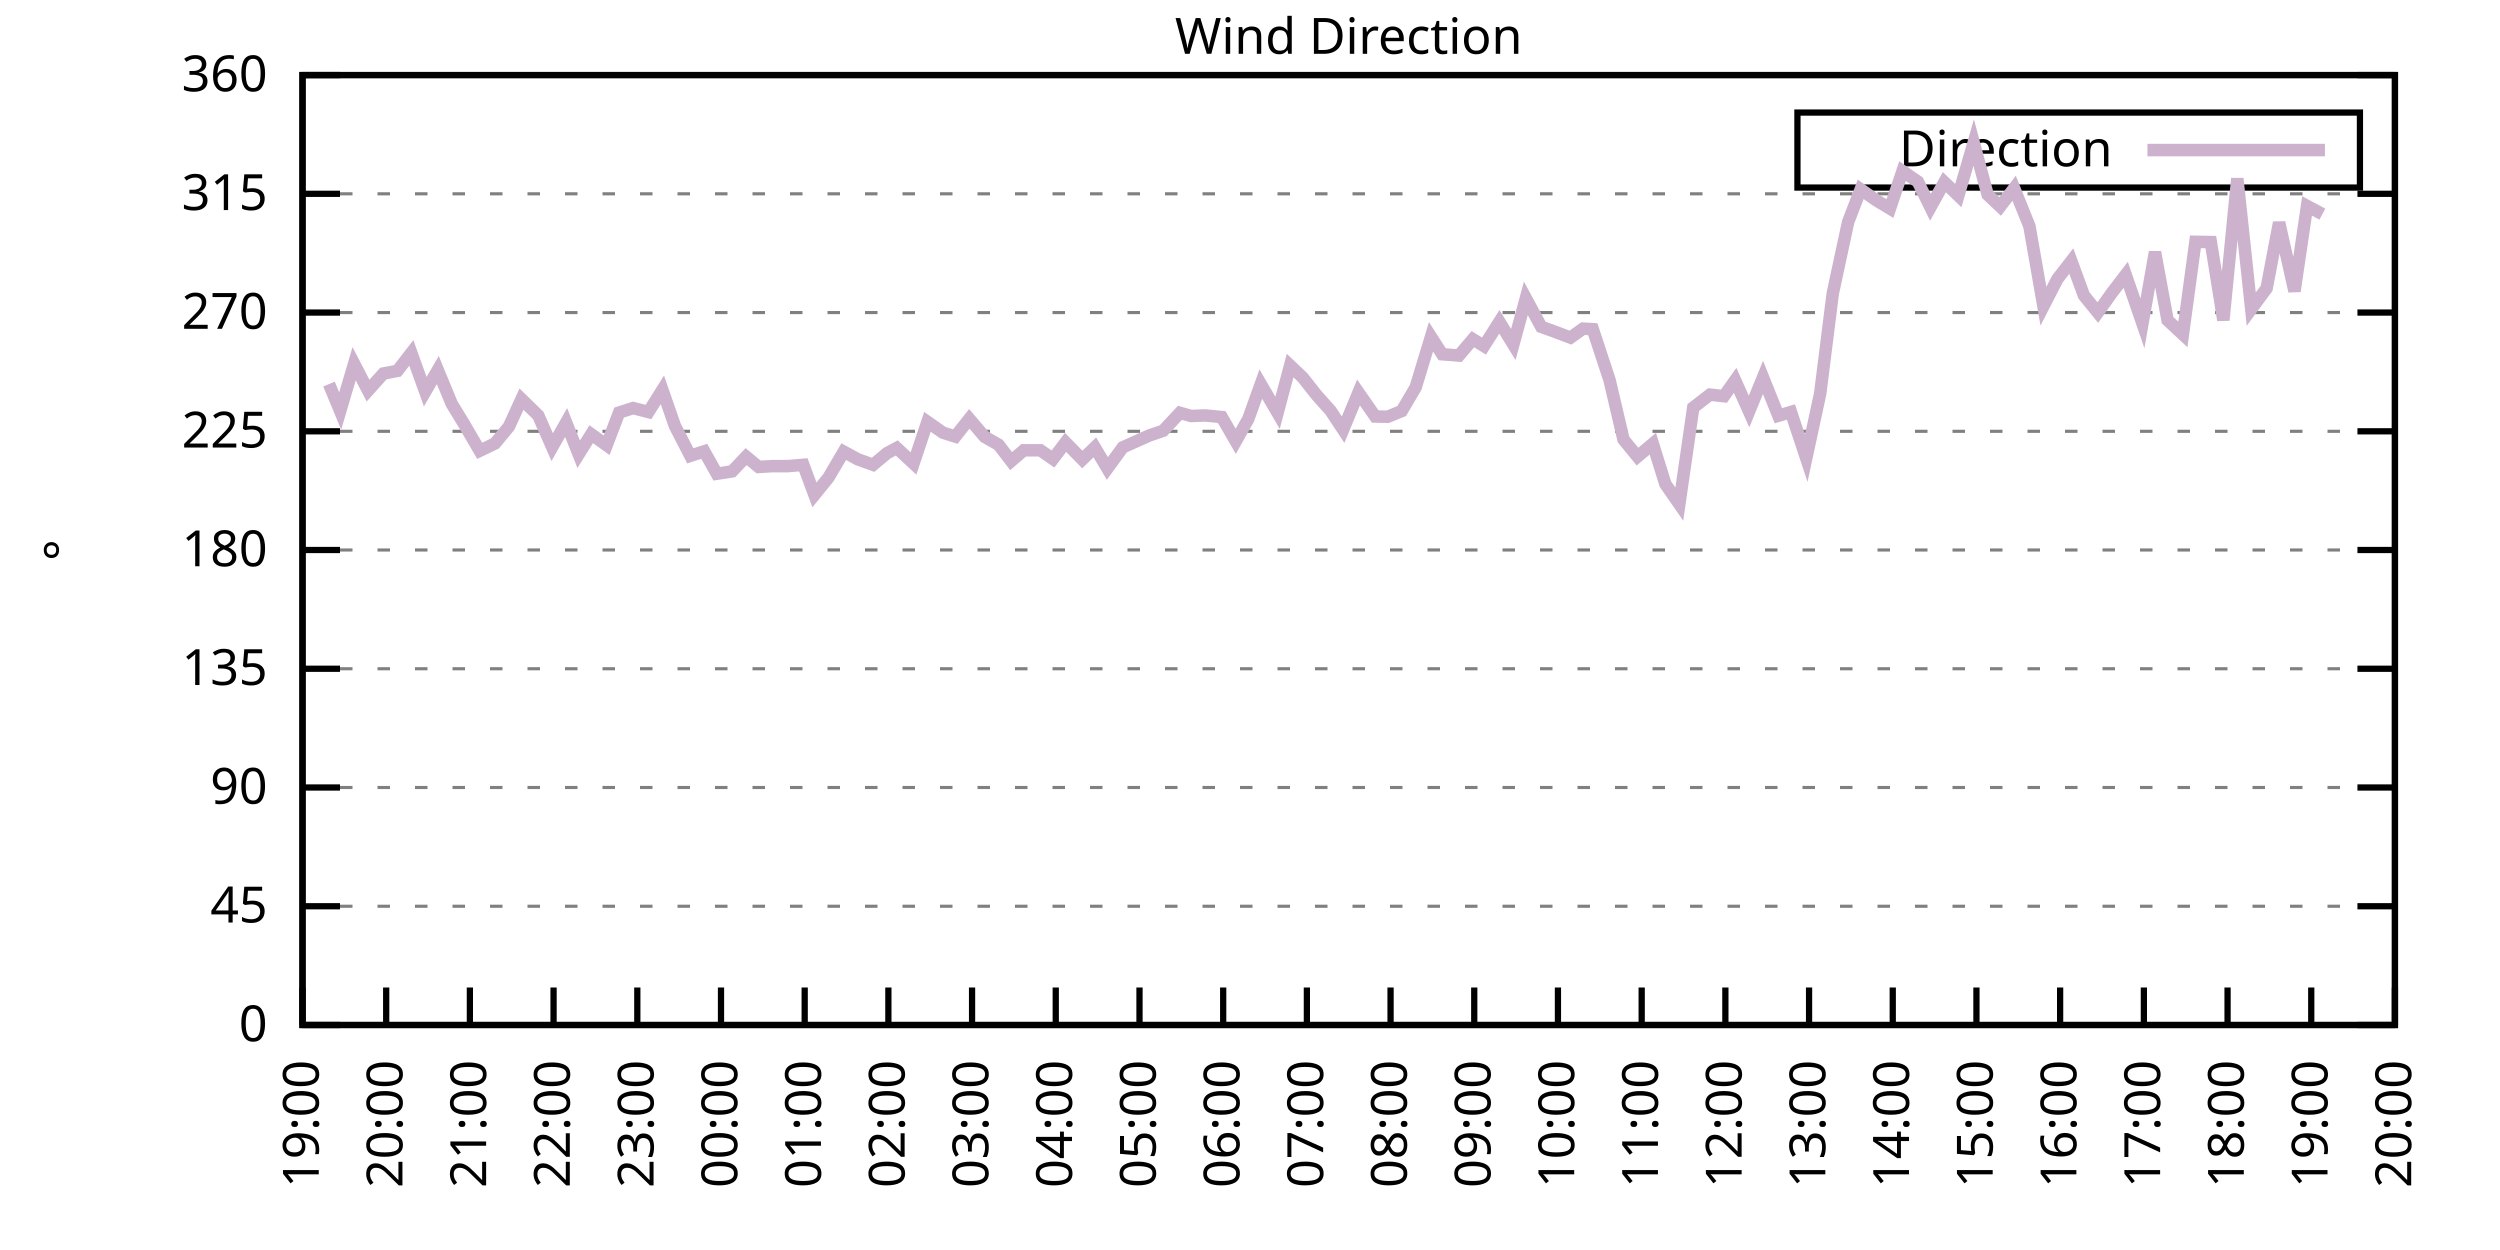
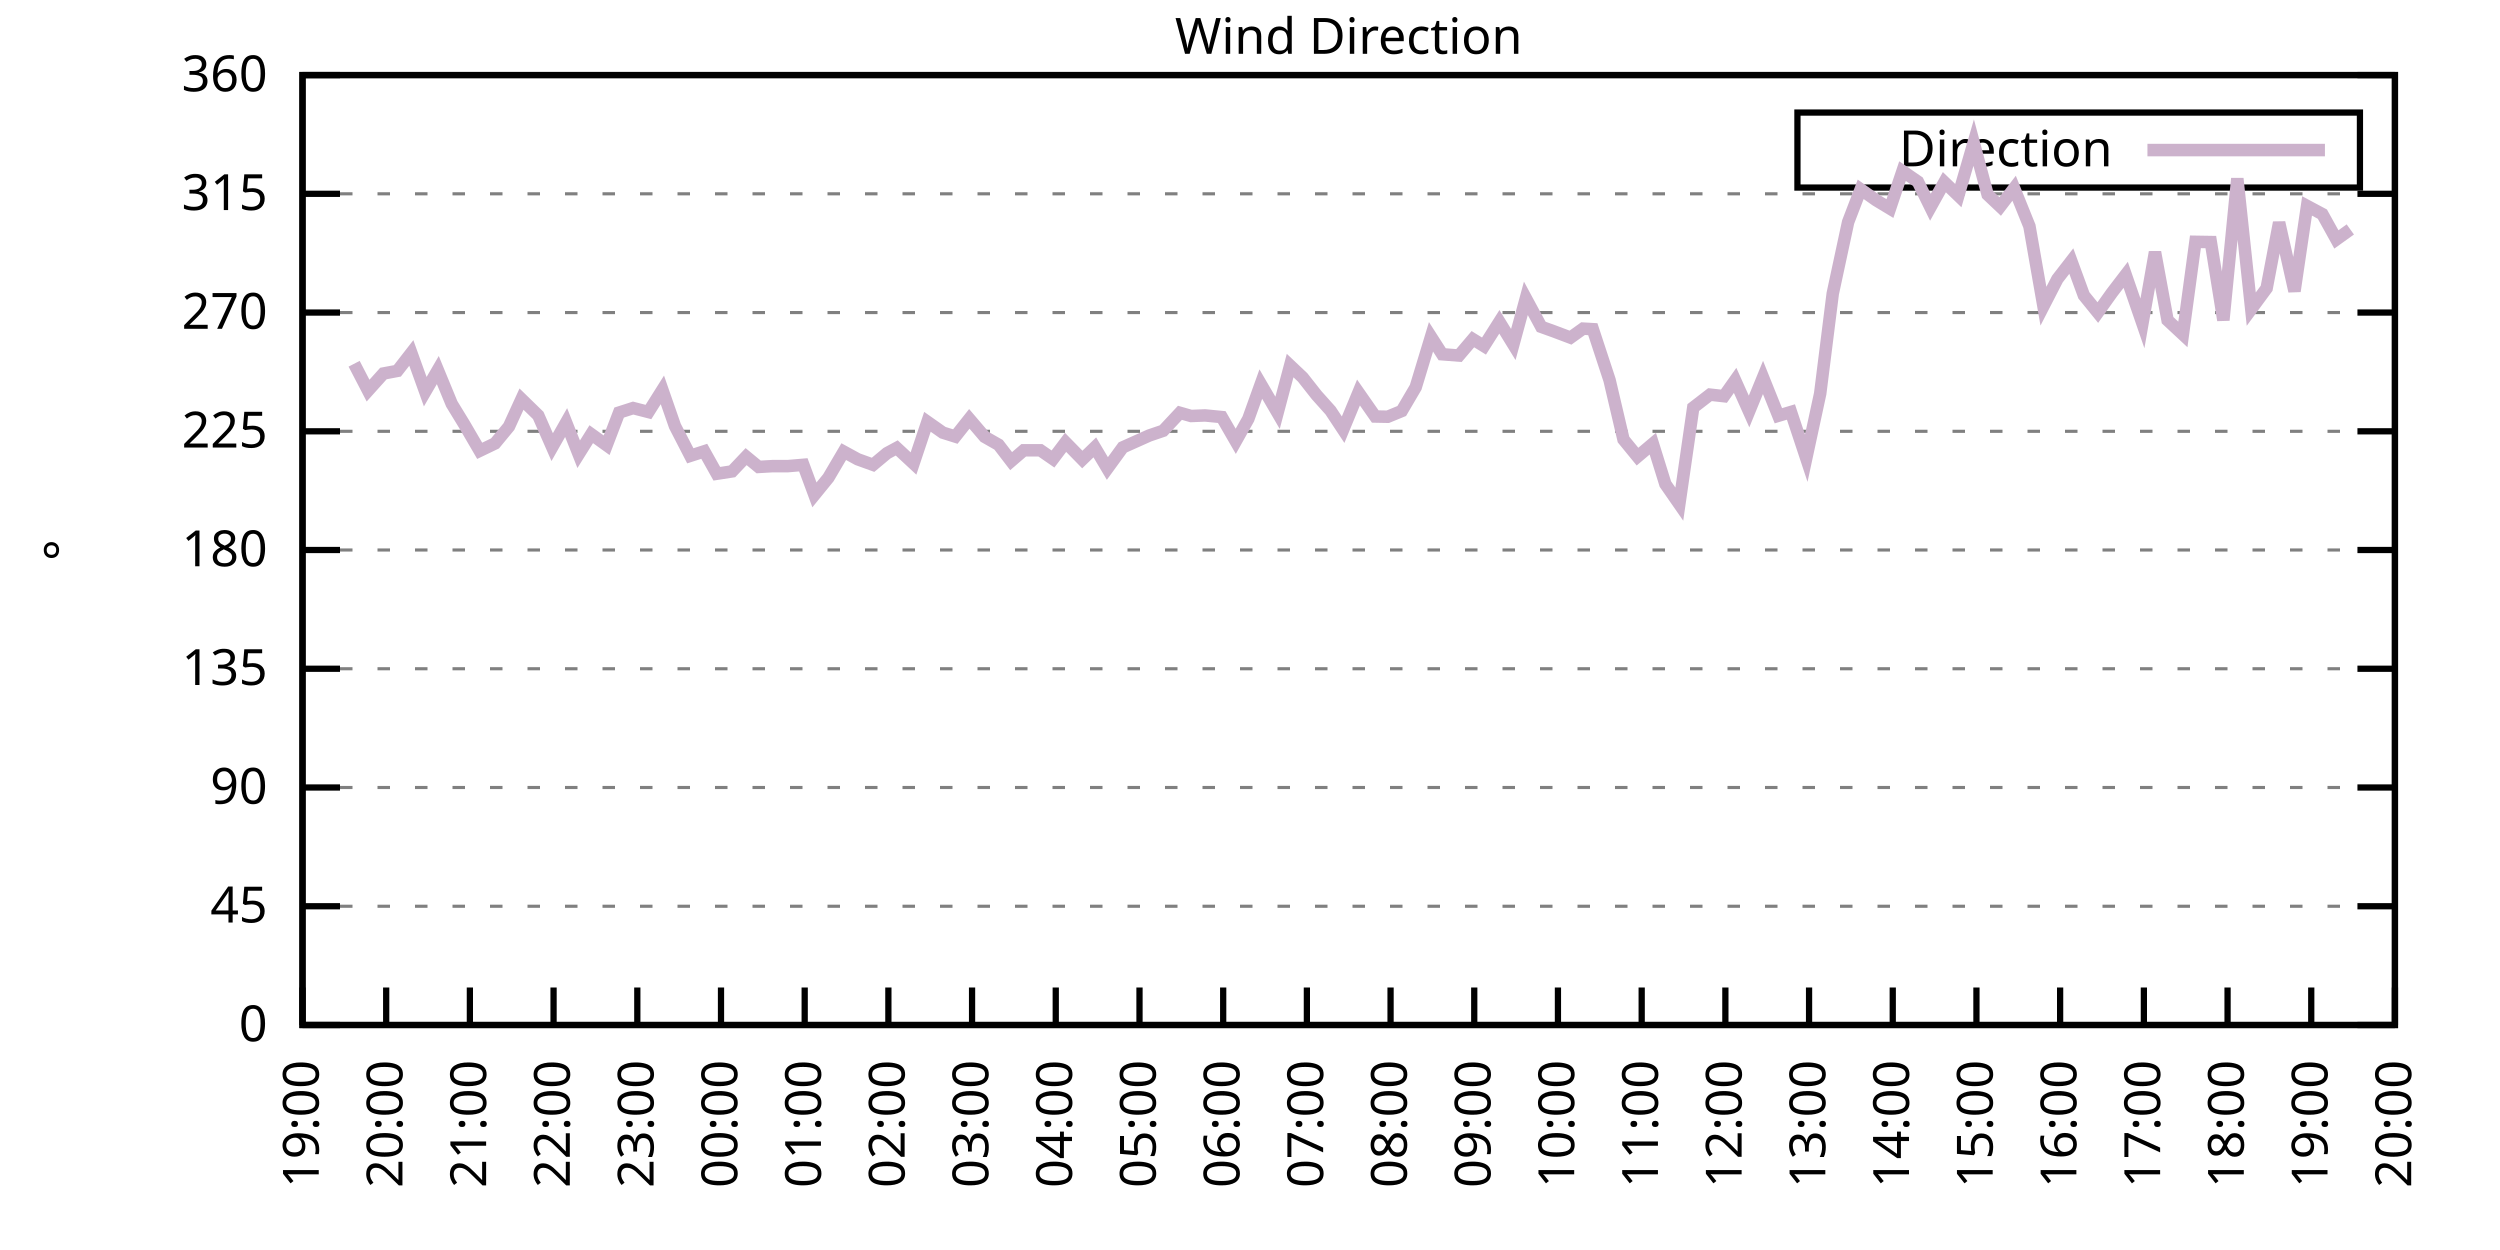
<svg xmlns="http://www.w3.org/2000/svg" xmlns:xlink="http://www.w3.org/1999/xlink" width="400" height="200" viewBox="0 0 400 200">
  <g id="gnuplot_canvas">
    <rect x="0" y="0" width="400" height="200" fill="none" />
    <defs>
      <circle id="gpDot" r="0.5" stroke-width="0.5" stroke="currentColor" />
      <path id="gpPt0" stroke-width="0.333" stroke="currentColor" d="M-1,0 h2 M0,-1 v2" />
      <path id="gpPt1" stroke-width="0.333" stroke="currentColor" d="M-1,-1 L1,1 M1,-1 L-1,1" />
      <path id="gpPt2" stroke-width="0.333" stroke="currentColor" d="M-1,0 L1,0 M0,-1 L0,1 M-1,-1 L1,1 M-1,1 L1,-1" />
      <rect id="gpPt3" stroke-width="0.333" stroke="currentColor" x="-1" y="-1" width="2" height="2" />
      <rect id="gpPt4" stroke-width="0.333" stroke="currentColor" fill="currentColor" x="-1" y="-1" width="2" height="2" />
      <circle id="gpPt5" stroke-width="0.333" stroke="currentColor" cx="0" cy="0" r="1" />
      <use xlink:href="#gpPt5" id="gpPt6" fill="currentColor" stroke="none" />
      <path id="gpPt7" stroke-width="0.333" stroke="currentColor" d="M0,-1.33 L-1.33,0.67 L1.33,0.67 z" />
      <use xlink:href="#gpPt7" id="gpPt8" fill="currentColor" stroke="none" />
      <use xlink:href="#gpPt7" id="gpPt9" stroke="currentColor" transform="rotate(180)" />
      <use xlink:href="#gpPt9" id="gpPt10" fill="currentColor" stroke="none" />
      <use xlink:href="#gpPt3" id="gpPt11" stroke="currentColor" transform="rotate(45)" />
      <use xlink:href="#gpPt11" id="gpPt12" fill="currentColor" stroke="none" />
      <path id="gpPt13" stroke-width="0.333" stroke="currentColor" d="M0,1.330 L1.265,0.411 L0.782,-1.067 L-0.782,-1.076 L-1.265,0.411 z" />
      <use xlink:href="#gpPt13" id="gpPt14" fill="currentColor" stroke="none" />
      <filter id="textbox" filterUnits="objectBoundingBox" x="0" y="0" height="1" width="1">
        <feFlood flood-color="white" flood-opacity="1" result="bgnd" />
        <feComposite in="SourceGraphic" in2="bgnd" operator="atop" />
      </filter>
      <filter id="greybox" filterUnits="objectBoundingBox" x="0" y="0" height="1" width="1">
        <feFlood flood-color="lightgrey" flood-opacity="1" result="grey" />
        <feComposite in="SourceGraphic" in2="grey" operator="atop" />
      </filter>
    </defs>
    <g fill="none" color="white" stroke="currentColor" stroke-width="1.00" stroke-linecap="butt" stroke-linejoin="miter">
</g>
    <g fill="none" color="black" stroke="currentColor" stroke-width="1.00" stroke-linecap="butt" stroke-linejoin="miter">
      <g stroke="none" shape-rendering="crispEdges">
        <polygon fill="rgb(255, 255, 255)" points="48.40,164.00 383.18,164.00 383.18,12.02 48.40,12.02 " />
      </g>
    </g>
    <g fill="none" color="black" stroke="currentColor" stroke-width="1.00" stroke-linecap="butt" stroke-linejoin="miter">
</g>
    <g fill="none" color="black" stroke="black" stroke-width="0.50" stroke-linecap="butt" stroke-linejoin="miter">
</g>
    <g fill="none" color="gray" stroke="currentColor" stroke-width="0.50" stroke-linecap="butt" stroke-linejoin="miter">
      <path stroke="gray" stroke-dasharray="2,4" class="gridline" d="M48.40,164.00 L383.19,164.00  " />
    </g>
    <g fill="none" color="gray" stroke="gray" stroke-width="1.00" stroke-linecap="butt" stroke-linejoin="miter">
</g>
    <g fill="none" color="black" stroke="currentColor" stroke-width="1.00" stroke-linecap="butt" stroke-linejoin="miter">
      <path stroke="black" d="M48.40,164.00 L54.40,164.00 M383.19,164.00 L377.19,164.00  " />
      <g transform="translate(42.80,166.60)" stroke="none" fill="black" font-family="Sans" font-size="8.00" text-anchor="end">
        <text>
          <tspan font-family="Sans"> 0</tspan>
        </text>
      </g>
    </g>
    <g fill="none" color="black" stroke="currentColor" stroke-width="1.00" stroke-linecap="butt" stroke-linejoin="miter">
</g>
    <g fill="none" color="black" stroke="black" stroke-width="0.50" stroke-linecap="butt" stroke-linejoin="miter">
</g>
    <g fill="none" color="gray" stroke="currentColor" stroke-width="0.50" stroke-linecap="butt" stroke-linejoin="miter">
      <path stroke="gray" stroke-dasharray="2,4" class="gridline" d="M48.40,145.00 L383.19,145.00  " />
    </g>
    <g fill="none" color="gray" stroke="gray" stroke-width="1.00" stroke-linecap="butt" stroke-linejoin="miter">
</g>
    <g fill="none" color="black" stroke="currentColor" stroke-width="1.00" stroke-linecap="butt" stroke-linejoin="miter">
      <path stroke="black" d="M48.40,145.00 L54.40,145.00 M383.19,145.00 L377.19,145.00  " />
      <g transform="translate(42.80,147.60)" stroke="none" fill="black" font-family="Sans" font-size="8.00" text-anchor="end">
        <text>
          <tspan font-family="Sans"> 45</tspan>
        </text>
      </g>
    </g>
    <g fill="none" color="black" stroke="currentColor" stroke-width="1.00" stroke-linecap="butt" stroke-linejoin="miter">
</g>
    <g fill="none" color="black" stroke="black" stroke-width="0.50" stroke-linecap="butt" stroke-linejoin="miter">
</g>
    <g fill="none" color="gray" stroke="currentColor" stroke-width="0.50" stroke-linecap="butt" stroke-linejoin="miter">
      <path stroke="gray" stroke-dasharray="2,4" class="gridline" d="M48.40,126.00 L383.19,126.00  " />
    </g>
    <g fill="none" color="gray" stroke="gray" stroke-width="1.00" stroke-linecap="butt" stroke-linejoin="miter">
</g>
    <g fill="none" color="black" stroke="currentColor" stroke-width="1.00" stroke-linecap="butt" stroke-linejoin="miter">
      <path stroke="black" d="M48.40,126.00 L54.40,126.00 M383.19,126.00 L377.19,126.00  " />
      <g transform="translate(42.80,128.60)" stroke="none" fill="black" font-family="Sans" font-size="8.00" text-anchor="end">
        <text>
          <tspan font-family="Sans"> 90</tspan>
        </text>
      </g>
    </g>
    <g fill="none" color="black" stroke="currentColor" stroke-width="1.00" stroke-linecap="butt" stroke-linejoin="miter">
</g>
    <g fill="none" color="black" stroke="black" stroke-width="0.50" stroke-linecap="butt" stroke-linejoin="miter">
</g>
    <g fill="none" color="gray" stroke="currentColor" stroke-width="0.50" stroke-linecap="butt" stroke-linejoin="miter">
      <path stroke="gray" stroke-dasharray="2,4" class="gridline" d="M48.40,107.00 L383.19,107.00  " />
    </g>
    <g fill="none" color="gray" stroke="gray" stroke-width="1.00" stroke-linecap="butt" stroke-linejoin="miter">
</g>
    <g fill="none" color="black" stroke="currentColor" stroke-width="1.00" stroke-linecap="butt" stroke-linejoin="miter">
      <path stroke="black" d="M48.40,107.00 L54.40,107.00 M383.19,107.00 L377.19,107.00  " />
      <g transform="translate(42.80,109.60)" stroke="none" fill="black" font-family="Sans" font-size="8.00" text-anchor="end">
        <text>
          <tspan font-family="Sans"> 135</tspan>
        </text>
      </g>
    </g>
    <g fill="none" color="black" stroke="currentColor" stroke-width="1.00" stroke-linecap="butt" stroke-linejoin="miter">
</g>
    <g fill="none" color="black" stroke="black" stroke-width="0.50" stroke-linecap="butt" stroke-linejoin="miter">
</g>
    <g fill="none" color="gray" stroke="currentColor" stroke-width="0.50" stroke-linecap="butt" stroke-linejoin="miter">
      <path stroke="gray" stroke-dasharray="2,4" class="gridline" d="M48.40,88.00 L383.19,88.00  " />
    </g>
    <g fill="none" color="gray" stroke="gray" stroke-width="1.00" stroke-linecap="butt" stroke-linejoin="miter">
</g>
    <g fill="none" color="black" stroke="currentColor" stroke-width="1.00" stroke-linecap="butt" stroke-linejoin="miter">
      <path stroke="black" d="M48.40,88.00 L54.40,88.00 M383.19,88.00 L377.19,88.00  " />
      <g transform="translate(42.80,90.60)" stroke="none" fill="black" font-family="Sans" font-size="8.00" text-anchor="end">
        <text>
          <tspan font-family="Sans"> 180</tspan>
        </text>
      </g>
    </g>
    <g fill="none" color="black" stroke="currentColor" stroke-width="1.00" stroke-linecap="butt" stroke-linejoin="miter">
</g>
    <g fill="none" color="black" stroke="black" stroke-width="0.50" stroke-linecap="butt" stroke-linejoin="miter">
</g>
    <g fill="none" color="gray" stroke="currentColor" stroke-width="0.50" stroke-linecap="butt" stroke-linejoin="miter">
      <path stroke="gray" stroke-dasharray="2,4" class="gridline" d="M48.40,69.01 L383.19,69.01  " />
    </g>
    <g fill="none" color="gray" stroke="gray" stroke-width="1.00" stroke-linecap="butt" stroke-linejoin="miter">
</g>
    <g fill="none" color="black" stroke="currentColor" stroke-width="1.00" stroke-linecap="butt" stroke-linejoin="miter">
      <path stroke="black" d="M48.40,69.01 L54.40,69.01 M383.19,69.01 L377.19,69.01  " />
      <g transform="translate(42.80,71.61)" stroke="none" fill="black" font-family="Sans" font-size="8.00" text-anchor="end">
        <text>
          <tspan font-family="Sans"> 225</tspan>
        </text>
      </g>
    </g>
    <g fill="none" color="black" stroke="currentColor" stroke-width="1.00" stroke-linecap="butt" stroke-linejoin="miter">
</g>
    <g fill="none" color="black" stroke="black" stroke-width="0.50" stroke-linecap="butt" stroke-linejoin="miter">
</g>
    <g fill="none" color="gray" stroke="currentColor" stroke-width="0.50" stroke-linecap="butt" stroke-linejoin="miter">
      <path stroke="gray" stroke-dasharray="2,4" class="gridline" d="M48.40,50.01 L383.19,50.01  " />
    </g>
    <g fill="none" color="gray" stroke="gray" stroke-width="1.00" stroke-linecap="butt" stroke-linejoin="miter">
</g>
    <g fill="none" color="black" stroke="currentColor" stroke-width="1.00" stroke-linecap="butt" stroke-linejoin="miter">
      <path stroke="black" d="M48.40,50.01 L54.40,50.01 M383.19,50.01 L377.19,50.01  " />
      <g transform="translate(42.80,52.61)" stroke="none" fill="black" font-family="Sans" font-size="8.00" text-anchor="end">
        <text>
          <tspan font-family="Sans"> 270</tspan>
        </text>
      </g>
    </g>
    <g fill="none" color="black" stroke="currentColor" stroke-width="1.00" stroke-linecap="butt" stroke-linejoin="miter">
</g>
    <g fill="none" color="black" stroke="black" stroke-width="0.50" stroke-linecap="butt" stroke-linejoin="miter">
</g>
    <g fill="none" color="gray" stroke="currentColor" stroke-width="0.50" stroke-linecap="butt" stroke-linejoin="miter">
      <path stroke="gray" stroke-dasharray="2,4" class="gridline" d="M48.40,31.01 L383.19,31.01  " />
    </g>
    <g fill="none" color="gray" stroke="gray" stroke-width="1.00" stroke-linecap="butt" stroke-linejoin="miter">
</g>
    <g fill="none" color="black" stroke="currentColor" stroke-width="1.00" stroke-linecap="butt" stroke-linejoin="miter">
      <path stroke="black" d="M48.40,31.01 L54.40,31.01 M383.19,31.01 L377.19,31.01  " />
      <g transform="translate(42.80,33.61)" stroke="none" fill="black" font-family="Sans" font-size="8.00" text-anchor="end">
        <text>
          <tspan font-family="Sans"> 315</tspan>
        </text>
      </g>
    </g>
    <g fill="none" color="black" stroke="currentColor" stroke-width="1.00" stroke-linecap="butt" stroke-linejoin="miter">
</g>
    <g fill="none" color="black" stroke="black" stroke-width="0.50" stroke-linecap="butt" stroke-linejoin="miter">
</g>
    <g fill="none" color="gray" stroke="currentColor" stroke-width="0.50" stroke-linecap="butt" stroke-linejoin="miter">
      <path stroke="gray" stroke-dasharray="2,4" class="gridline" d="M48.40,12.01 L383.19,12.01  " />
    </g>
    <g fill="none" color="gray" stroke="gray" stroke-width="1.00" stroke-linecap="butt" stroke-linejoin="miter">
</g>
    <g fill="none" color="black" stroke="currentColor" stroke-width="1.00" stroke-linecap="butt" stroke-linejoin="miter">
      <path stroke="black" d="M48.40,12.01 L54.40,12.01 M383.19,12.01 L377.19,12.01  " />
      <g transform="translate(42.80,14.61)" stroke="none" fill="black" font-family="Sans" font-size="8.00" text-anchor="end">
        <text>
          <tspan font-family="Sans"> 360</tspan>
        </text>
      </g>
    </g>
    <g fill="none" color="black" stroke="currentColor" stroke-width="1.00" stroke-linecap="butt" stroke-linejoin="miter">
      <path stroke="black" d="M48.40,164.00 L48.40,158.00  " />
      <g transform="translate(51.00,169.60) rotate(270.00)" stroke="none" fill="black" font-family="Sans" font-size="8.00" text-anchor="end">
        <text>
          <tspan font-family="Sans">19:00</tspan>
        </text>
      </g>
    </g>
    <g fill="none" color="black" stroke="currentColor" stroke-width="1.00" stroke-linecap="butt" stroke-linejoin="miter">
      <path stroke="black" d="M61.79,164.00 L61.79,158.00  " />
      <g transform="translate(64.39,169.60) rotate(270.00)" stroke="none" fill="black" font-family="Sans" font-size="8.00" text-anchor="end">
        <text>
          <tspan font-family="Sans">20:00</tspan>
        </text>
      </g>
    </g>
    <g fill="none" color="black" stroke="currentColor" stroke-width="1.00" stroke-linecap="butt" stroke-linejoin="miter">
      <path stroke="black" d="M75.18,164.00 L75.18,158.00  " />
      <g transform="translate(77.78,169.60) rotate(270.00)" stroke="none" fill="black" font-family="Sans" font-size="8.00" text-anchor="end">
        <text>
          <tspan font-family="Sans">21:00</tspan>
        </text>
      </g>
    </g>
    <g fill="none" color="black" stroke="currentColor" stroke-width="1.00" stroke-linecap="butt" stroke-linejoin="miter">
      <path stroke="black" d="M88.57,164.00 L88.57,158.00  " />
      <g transform="translate(91.17,169.60) rotate(270.00)" stroke="none" fill="black" font-family="Sans" font-size="8.00" text-anchor="end">
        <text>
          <tspan font-family="Sans">22:00</tspan>
        </text>
      </g>
    </g>
    <g fill="none" color="black" stroke="currentColor" stroke-width="1.00" stroke-linecap="butt" stroke-linejoin="miter">
      <path stroke="black" d="M101.97,164.00 L101.97,158.00  " />
      <g transform="translate(104.57,169.60) rotate(270.00)" stroke="none" fill="black" font-family="Sans" font-size="8.00" text-anchor="end">
        <text>
          <tspan font-family="Sans">23:00</tspan>
        </text>
      </g>
    </g>
    <g fill="none" color="black" stroke="currentColor" stroke-width="1.00" stroke-linecap="butt" stroke-linejoin="miter">
      <path stroke="black" d="M115.36,164.00 L115.36,158.00  " />
      <g transform="translate(117.96,169.60) rotate(270.00)" stroke="none" fill="black" font-family="Sans" font-size="8.00" text-anchor="end">
        <text>
          <tspan font-family="Sans">00:00</tspan>
        </text>
      </g>
    </g>
    <g fill="none" color="black" stroke="currentColor" stroke-width="1.00" stroke-linecap="butt" stroke-linejoin="miter">
      <path stroke="black" d="M128.75,164.00 L128.75,158.00  " />
      <g transform="translate(131.35,169.60) rotate(270.00)" stroke="none" fill="black" font-family="Sans" font-size="8.00" text-anchor="end">
        <text>
          <tspan font-family="Sans">01:00</tspan>
        </text>
      </g>
    </g>
    <g fill="none" color="black" stroke="currentColor" stroke-width="1.00" stroke-linecap="butt" stroke-linejoin="miter">
      <path stroke="black" d="M142.14,164.00 L142.14,158.00  " />
      <g transform="translate(144.74,169.60) rotate(270.00)" stroke="none" fill="black" font-family="Sans" font-size="8.00" text-anchor="end">
        <text>
          <tspan font-family="Sans">02:00</tspan>
        </text>
      </g>
    </g>
    <g fill="none" color="black" stroke="currentColor" stroke-width="1.00" stroke-linecap="butt" stroke-linejoin="miter">
      <path stroke="black" d="M155.53,164.00 L155.53,158.00  " />
      <g transform="translate(158.13,169.60) rotate(270.00)" stroke="none" fill="black" font-family="Sans" font-size="8.00" text-anchor="end">
        <text>
          <tspan font-family="Sans">03:00</tspan>
        </text>
      </g>
    </g>
    <g fill="none" color="black" stroke="currentColor" stroke-width="1.00" stroke-linecap="butt" stroke-linejoin="miter">
      <path stroke="black" d="M168.92,164.00 L168.92,158.00  " />
      <g transform="translate(171.52,169.60) rotate(270.00)" stroke="none" fill="black" font-family="Sans" font-size="8.00" text-anchor="end">
        <text>
          <tspan font-family="Sans">04:00</tspan>
        </text>
      </g>
    </g>
    <g fill="none" color="black" stroke="currentColor" stroke-width="1.00" stroke-linecap="butt" stroke-linejoin="miter">
      <path stroke="black" d="M182.32,164.00 L182.32,158.00  " />
      <g transform="translate(184.92,169.60) rotate(270.00)" stroke="none" fill="black" font-family="Sans" font-size="8.00" text-anchor="end">
        <text>
          <tspan font-family="Sans">05:00</tspan>
        </text>
      </g>
    </g>
    <g fill="none" color="black" stroke="currentColor" stroke-width="1.00" stroke-linecap="butt" stroke-linejoin="miter">
      <path stroke="black" d="M195.71,164.00 L195.71,158.00  " />
      <g transform="translate(198.31,169.60) rotate(270.00)" stroke="none" fill="black" font-family="Sans" font-size="8.00" text-anchor="end">
        <text>
          <tspan font-family="Sans">06:00</tspan>
        </text>
      </g>
    </g>
    <g fill="none" color="black" stroke="currentColor" stroke-width="1.00" stroke-linecap="butt" stroke-linejoin="miter">
      <path stroke="black" d="M209.10,164.00 L209.10,158.00  " />
      <g transform="translate(211.70,169.60) rotate(270.00)" stroke="none" fill="black" font-family="Sans" font-size="8.00" text-anchor="end">
        <text>
          <tspan font-family="Sans">07:00</tspan>
        </text>
      </g>
    </g>
    <g fill="none" color="black" stroke="currentColor" stroke-width="1.00" stroke-linecap="butt" stroke-linejoin="miter">
      <path stroke="black" d="M222.49,164.00 L222.49,158.00  " />
      <g transform="translate(225.09,169.60) rotate(270.00)" stroke="none" fill="black" font-family="Sans" font-size="8.00" text-anchor="end">
        <text>
          <tspan font-family="Sans">08:00</tspan>
        </text>
      </g>
    </g>
    <g fill="none" color="black" stroke="currentColor" stroke-width="1.00" stroke-linecap="butt" stroke-linejoin="miter">
      <path stroke="black" d="M235.88,164.00 L235.88,158.00  " />
      <g transform="translate(238.48,169.60) rotate(270.00)" stroke="none" fill="black" font-family="Sans" font-size="8.00" text-anchor="end">
        <text>
          <tspan font-family="Sans">09:00</tspan>
        </text>
      </g>
    </g>
    <g fill="none" color="black" stroke="currentColor" stroke-width="1.00" stroke-linecap="butt" stroke-linejoin="miter">
      <path stroke="black" d="M249.27,164.00 L249.27,158.00  " />
      <g transform="translate(251.87,169.60) rotate(270.00)" stroke="none" fill="black" font-family="Sans" font-size="8.00" text-anchor="end">
        <text>
          <tspan font-family="Sans">10:00</tspan>
        </text>
      </g>
    </g>
    <g fill="none" color="black" stroke="currentColor" stroke-width="1.00" stroke-linecap="butt" stroke-linejoin="miter">
      <path stroke="black" d="M262.67,164.00 L262.67,158.00  " />
      <g transform="translate(265.27,169.60) rotate(270.00)" stroke="none" fill="black" font-family="Sans" font-size="8.00" text-anchor="end">
        <text>
          <tspan font-family="Sans">11:00</tspan>
        </text>
      </g>
    </g>
    <g fill="none" color="black" stroke="currentColor" stroke-width="1.00" stroke-linecap="butt" stroke-linejoin="miter">
      <path stroke="black" d="M276.06,164.00 L276.06,158.00  " />
      <g transform="translate(278.66,169.60) rotate(270.00)" stroke="none" fill="black" font-family="Sans" font-size="8.00" text-anchor="end">
        <text>
          <tspan font-family="Sans">12:00</tspan>
        </text>
      </g>
    </g>
    <g fill="none" color="black" stroke="currentColor" stroke-width="1.00" stroke-linecap="butt" stroke-linejoin="miter">
      <path stroke="black" d="M289.45,164.00 L289.45,158.00  " />
      <g transform="translate(292.05,169.60) rotate(270.00)" stroke="none" fill="black" font-family="Sans" font-size="8.00" text-anchor="end">
        <text>
          <tspan font-family="Sans">13:00</tspan>
        </text>
      </g>
    </g>
    <g fill="none" color="black" stroke="currentColor" stroke-width="1.00" stroke-linecap="butt" stroke-linejoin="miter">
      <path stroke="black" d="M302.84,164.00 L302.84,158.00  " />
      <g transform="translate(305.44,169.60) rotate(270.00)" stroke="none" fill="black" font-family="Sans" font-size="8.00" text-anchor="end">
        <text>
          <tspan font-family="Sans">14:00</tspan>
        </text>
      </g>
    </g>
    <g fill="none" color="black" stroke="currentColor" stroke-width="1.00" stroke-linecap="butt" stroke-linejoin="miter">
      <path stroke="black" d="M316.23,164.00 L316.23,158.00  " />
      <g transform="translate(318.83,169.60) rotate(270.00)" stroke="none" fill="black" font-family="Sans" font-size="8.00" text-anchor="end">
        <text>
          <tspan font-family="Sans">15:00</tspan>
        </text>
      </g>
    </g>
    <g fill="none" color="black" stroke="currentColor" stroke-width="1.00" stroke-linecap="butt" stroke-linejoin="miter">
      <path stroke="black" d="M329.62,164.00 L329.62,158.00  " />
      <g transform="translate(332.22,169.60) rotate(270.00)" stroke="none" fill="black" font-family="Sans" font-size="8.00" text-anchor="end">
        <text>
          <tspan font-family="Sans">16:00</tspan>
        </text>
      </g>
    </g>
    <g fill="none" color="black" stroke="currentColor" stroke-width="1.00" stroke-linecap="butt" stroke-linejoin="miter">
      <path stroke="black" d="M343.02,164.00 L343.02,158.00  " />
      <g transform="translate(345.62,169.60) rotate(270.00)" stroke="none" fill="black" font-family="Sans" font-size="8.00" text-anchor="end">
        <text>
          <tspan font-family="Sans">17:00</tspan>
        </text>
      </g>
    </g>
    <g fill="none" color="black" stroke="currentColor" stroke-width="1.00" stroke-linecap="butt" stroke-linejoin="miter">
      <path stroke="black" d="M356.41,164.00 L356.41,158.00  " />
      <g transform="translate(359.01,169.60) rotate(270.00)" stroke="none" fill="black" font-family="Sans" font-size="8.00" text-anchor="end">
        <text>
          <tspan font-family="Sans">18:00</tspan>
        </text>
      </g>
    </g>
    <g fill="none" color="black" stroke="currentColor" stroke-width="1.00" stroke-linecap="butt" stroke-linejoin="miter">
      <path stroke="black" d="M369.80,164.00 L369.80,158.00  " />
      <g transform="translate(372.40,169.60) rotate(270.00)" stroke="none" fill="black" font-family="Sans" font-size="8.00" text-anchor="end">
        <text>
          <tspan font-family="Sans">19:00</tspan>
        </text>
      </g>
    </g>
    <g fill="none" color="black" stroke="currentColor" stroke-width="1.00" stroke-linecap="butt" stroke-linejoin="miter">
      <path stroke="black" d="M383.19,164.00 L383.19,158.00  " />
      <g transform="translate(385.79,169.60) rotate(270.00)" stroke="none" fill="black" font-family="Sans" font-size="8.00" text-anchor="end">
        <text>
          <tspan font-family="Sans">20:00</tspan>
        </text>
      </g>
    </g>
    <g fill="none" color="black" stroke="currentColor" stroke-width="1.00" stroke-linecap="butt" stroke-linejoin="miter">
</g>
    <g fill="none" color="black" stroke="currentColor" stroke-width="1.00" stroke-linecap="butt" stroke-linejoin="miter">
      <path stroke="black" d="M48.40,12.01 L48.40,164.00 L383.19,164.00 L383.19,12.01 L48.40,12.01 Z  " />
    </g>
    <g fill="none" color="black" stroke="currentColor" stroke-width="1.00" stroke-linecap="butt" stroke-linejoin="miter">
</g>
    <g fill="none" color="black" stroke="currentColor" stroke-width="1.00" stroke-linecap="butt" stroke-linejoin="miter">
      <path stroke="black" d="M287.59,30.01 L287.59,18.01 L377.59,18.01 L377.59,30.01 L287.59,30.01 Z  " />
    </g>
    <g id="Wind_direction_plot_1">
      <g fill="none" color="white" stroke="black" stroke-width="2.00" stroke-linecap="butt" stroke-linejoin="miter">
</g>
      <g fill="none" color="black" stroke="currentColor" stroke-width="2.00" stroke-linecap="butt" stroke-linejoin="miter">
        <g transform="translate(337.99,26.61)" stroke="none" fill="black" font-family="Sans" font-size="8.00" text-anchor="end">
          <text>
            <tspan font-family="Sans">Direction</tspan>
          </text>
        </g>
      </g>
      <g fill="none" color="black" stroke="currentColor" stroke-width="2.00" stroke-linecap="butt" stroke-linejoin="miter">
-         <path stroke="rgb(204, 178, 204)" d="M343.59,24.01 L371.99,24.01 M52.64,61.45 L54.43,65.76 L56.66,58.20 L58.89,62.50 L61.35,59.76 L63.58,59.34   L65.81,56.47 L68.04,62.67 L70.05,59.21 L72.28,64.62 L74.29,67.91 L76.75,72.13 L79.20,70.95 L81.43,68.25   L83.44,63.86 L86.12,66.47 L88.35,71.54 L90.58,67.61 L92.59,72.68 L94.60,69.47 L97.06,71.24 L99.06,66.01   L101.30,65.29 L103.75,65.92 L105.98,62.38 L107.99,68.16 L110.45,72.93 L112.68,72.21 L114.69,75.80 L117.14,75.42   L119.38,73.06 L121.38,74.71 L123.62,74.58 L126.07,74.58 L128.53,74.37 L130.31,79.18 L132.54,76.44 L135.00,72.26   L137.23,73.48 L139.69,74.37 L141.92,72.51 L143.48,71.67 L146.16,74.16 L148.39,67.49 L150.85,69.22 L152.85,69.85   L155.09,67.02 L157.54,69.89 L159.77,71.16 L161.78,73.78 L163.79,72.05 L166.47,72.05 L168.48,73.44 L170.49,70.78   L173.17,73.52 L175.17,71.58 L177.18,74.96 L179.64,71.58 L183.88,69.68 L186.11,68.92 L188.79,66.05 L190.57,66.56   L192.81,66.47 L195.48,66.73 L197.72,70.61 L199.73,67.02 L201.73,61.45 L204.41,66.05 L206.42,58.49 L208.43,60.39   L210.66,63.22 L212.89,65.71 L214.90,68.75 L217.36,62.80 L220.04,66.64 L222.04,66.68 L224.28,65.76 L226.51,61.96   L228.96,53.89 L230.75,56.68 L233.43,56.89 L235.66,54.27 L237.44,55.37 L239.90,51.49 L242.13,55.12 L244.14,47.73   L246.60,52.29 L248.60,53.01 L251.28,54.02 L253.29,52.58 L254.85,52.67 L257.53,60.82 L259.76,70.32 L262.00,73.06   L264.45,70.99 L266.46,77.45 L268.69,80.66 L270.92,65.21 L273.60,63.14 L275.83,63.39 L277.62,60.86 L279.85,65.84   L282.08,60.39 L284.54,66.52 L286.55,65.92 L289.00,73.31 L291.23,62.97 L293.24,46.97 L295.70,35.53 L297.71,30.29   L300.16,32.02 L302.39,33.37 L304.40,27.38 L306.86,29.07 L308.87,33.16 L311.10,29.15 L313.33,31.30 L315.79,22.82   L318.02,31.14 L320.03,33.04 L322.26,30.12 L324.71,36.20 L326.95,48.99 L329.18,44.65 L331.41,41.77 L333.42,47.26   L335.65,50.01 L337.88,46.88 L340.11,43.97 L342.79,51.74 L344.80,40.34 L346.81,51.23 L349.26,53.51 L351.27,38.69   L353.73,38.73 L355.74,51.23 L357.97,28.56 L360.20,49.46 L362.66,46.12 L364.66,35.61 L367.12,46.59 L369.13,32.95   L371.58,34.26  " />
+         <path stroke="rgb(204, 178, 204)" d="M343.59,24.01 L371.99,24.01 M56.66,58.20 L58.89,62.50 L61.35,59.76 L63.58,59.34 L65.81,56.47 L68.04,62.67   L70.05,59.21 L72.28,64.62 L74.29,67.91 L76.75,72.13 L79.20,70.95 L81.43,68.25 L83.44,63.86 L86.12,66.47   L88.35,71.54 L90.58,67.61 L92.59,72.68 L94.60,69.47 L97.06,71.24 L99.06,66.01 L101.30,65.29 L103.75,65.92   L105.98,62.38 L107.99,68.16 L110.45,72.93 L112.68,72.21 L114.69,75.80 L117.14,75.42 L119.38,73.06 L121.38,74.71   L123.62,74.58 L126.07,74.58 L128.53,74.37 L130.31,79.18 L132.54,76.44 L135.00,72.26 L137.23,73.48 L139.69,74.37   L141.92,72.51 L143.48,71.67 L146.16,74.16 L148.39,67.49 L150.85,69.22 L152.85,69.85 L155.09,67.02 L157.54,69.89   L159.77,71.16 L161.78,73.78 L163.79,72.05 L166.47,72.05 L168.48,73.44 L170.49,70.78 L173.17,73.52 L175.17,71.58   L177.18,74.96 L179.64,71.58 L183.88,69.68 L186.11,68.92 L188.79,66.05 L190.57,66.56 L192.81,66.47 L195.48,66.73   L197.72,70.61 L199.73,67.02 L201.73,61.45 L204.41,66.05 L206.42,58.49 L208.43,60.39 L210.66,63.22 L212.89,65.71   L214.90,68.75 L217.36,62.80 L220.04,66.64 L222.04,66.68 L224.28,65.76 L226.51,61.96 L228.96,53.89 L230.75,56.68   L233.43,56.89 L235.66,54.27 L237.44,55.37 L239.90,51.49 L242.13,55.12 L244.14,47.73 L246.60,52.29 L248.60,53.01   L251.28,54.02 L253.29,52.58 L254.85,52.67 L257.53,60.82 L259.76,70.32 L262.00,73.06 L264.45,70.99 L266.46,77.45   L268.69,80.66 L270.92,65.21 L273.60,63.14 L275.83,63.39 L277.62,60.86 L279.85,65.84 L282.08,60.39 L284.54,66.52   L286.55,65.92 L289.00,73.31 L291.23,62.97 L293.24,46.97 L295.70,35.53 L297.71,30.29 L300.16,32.02 L302.39,33.37   L304.40,27.38 L306.86,29.07 L308.87,33.16 L311.10,29.15 L313.33,31.30 L315.79,22.82 L318.02,31.14 L320.03,33.04   L322.26,30.12 L324.71,36.20 L326.95,48.99 L329.18,44.65 L331.41,41.77 L333.42,47.26 L335.65,50.01 L337.88,46.88   L340.11,43.97 L342.79,51.74 L344.80,40.34 L346.81,51.23 L349.26,53.51 L351.27,38.69 L353.73,38.73 L355.74,51.23   L357.97,28.56 L360.20,49.46 L362.66,46.12 L364.66,35.61 L367.12,46.59 L369.13,32.95 L371.58,34.26 L373.82,38.31   L376.05,36.71  " />
      </g>
    </g>
    <g fill="none" color="black" stroke="currentColor" stroke-width="2.00" stroke-linecap="butt" stroke-linejoin="miter">
</g>
    <g fill="none" color="black" stroke="black" stroke-width="1.00" stroke-linecap="butt" stroke-linejoin="miter">
</g>
    <g fill="none" color="black" stroke="currentColor" stroke-width="1.00" stroke-linecap="butt" stroke-linejoin="miter">
      <path stroke="black" d="M48.40,12.01 L48.40,164.00 L383.19,164.00 L383.19,12.01 L48.40,12.01 Z  " />
      <g transform="translate(12.80,88.01) rotate(270.00)" stroke="none" fill="black" font-family="Sans" font-size="8.00" text-anchor="middle">
        <text>
          <tspan font-family="Sans">°</tspan>
        </text>
      </g>
    </g>
    <g fill="none" color="black" stroke="currentColor" stroke-width="1.00" stroke-linecap="butt" stroke-linejoin="miter">
</g>
    <g fill="none" color="black" stroke="currentColor" stroke-width="1.00" stroke-linecap="butt" stroke-linejoin="miter">
      <g transform="translate(215.79,8.61)" stroke="none" fill="black" font-family="Sans" font-size="8.00" text-anchor="middle">
        <text>
          <tspan font-family="Sans">Wind Direction</tspan>
        </text>
      </g>
    </g>
    <g fill="none" color="black" stroke="currentColor" stroke-width="1.00" stroke-linecap="butt" stroke-linejoin="miter">
</g>
  </g>
</svg>
